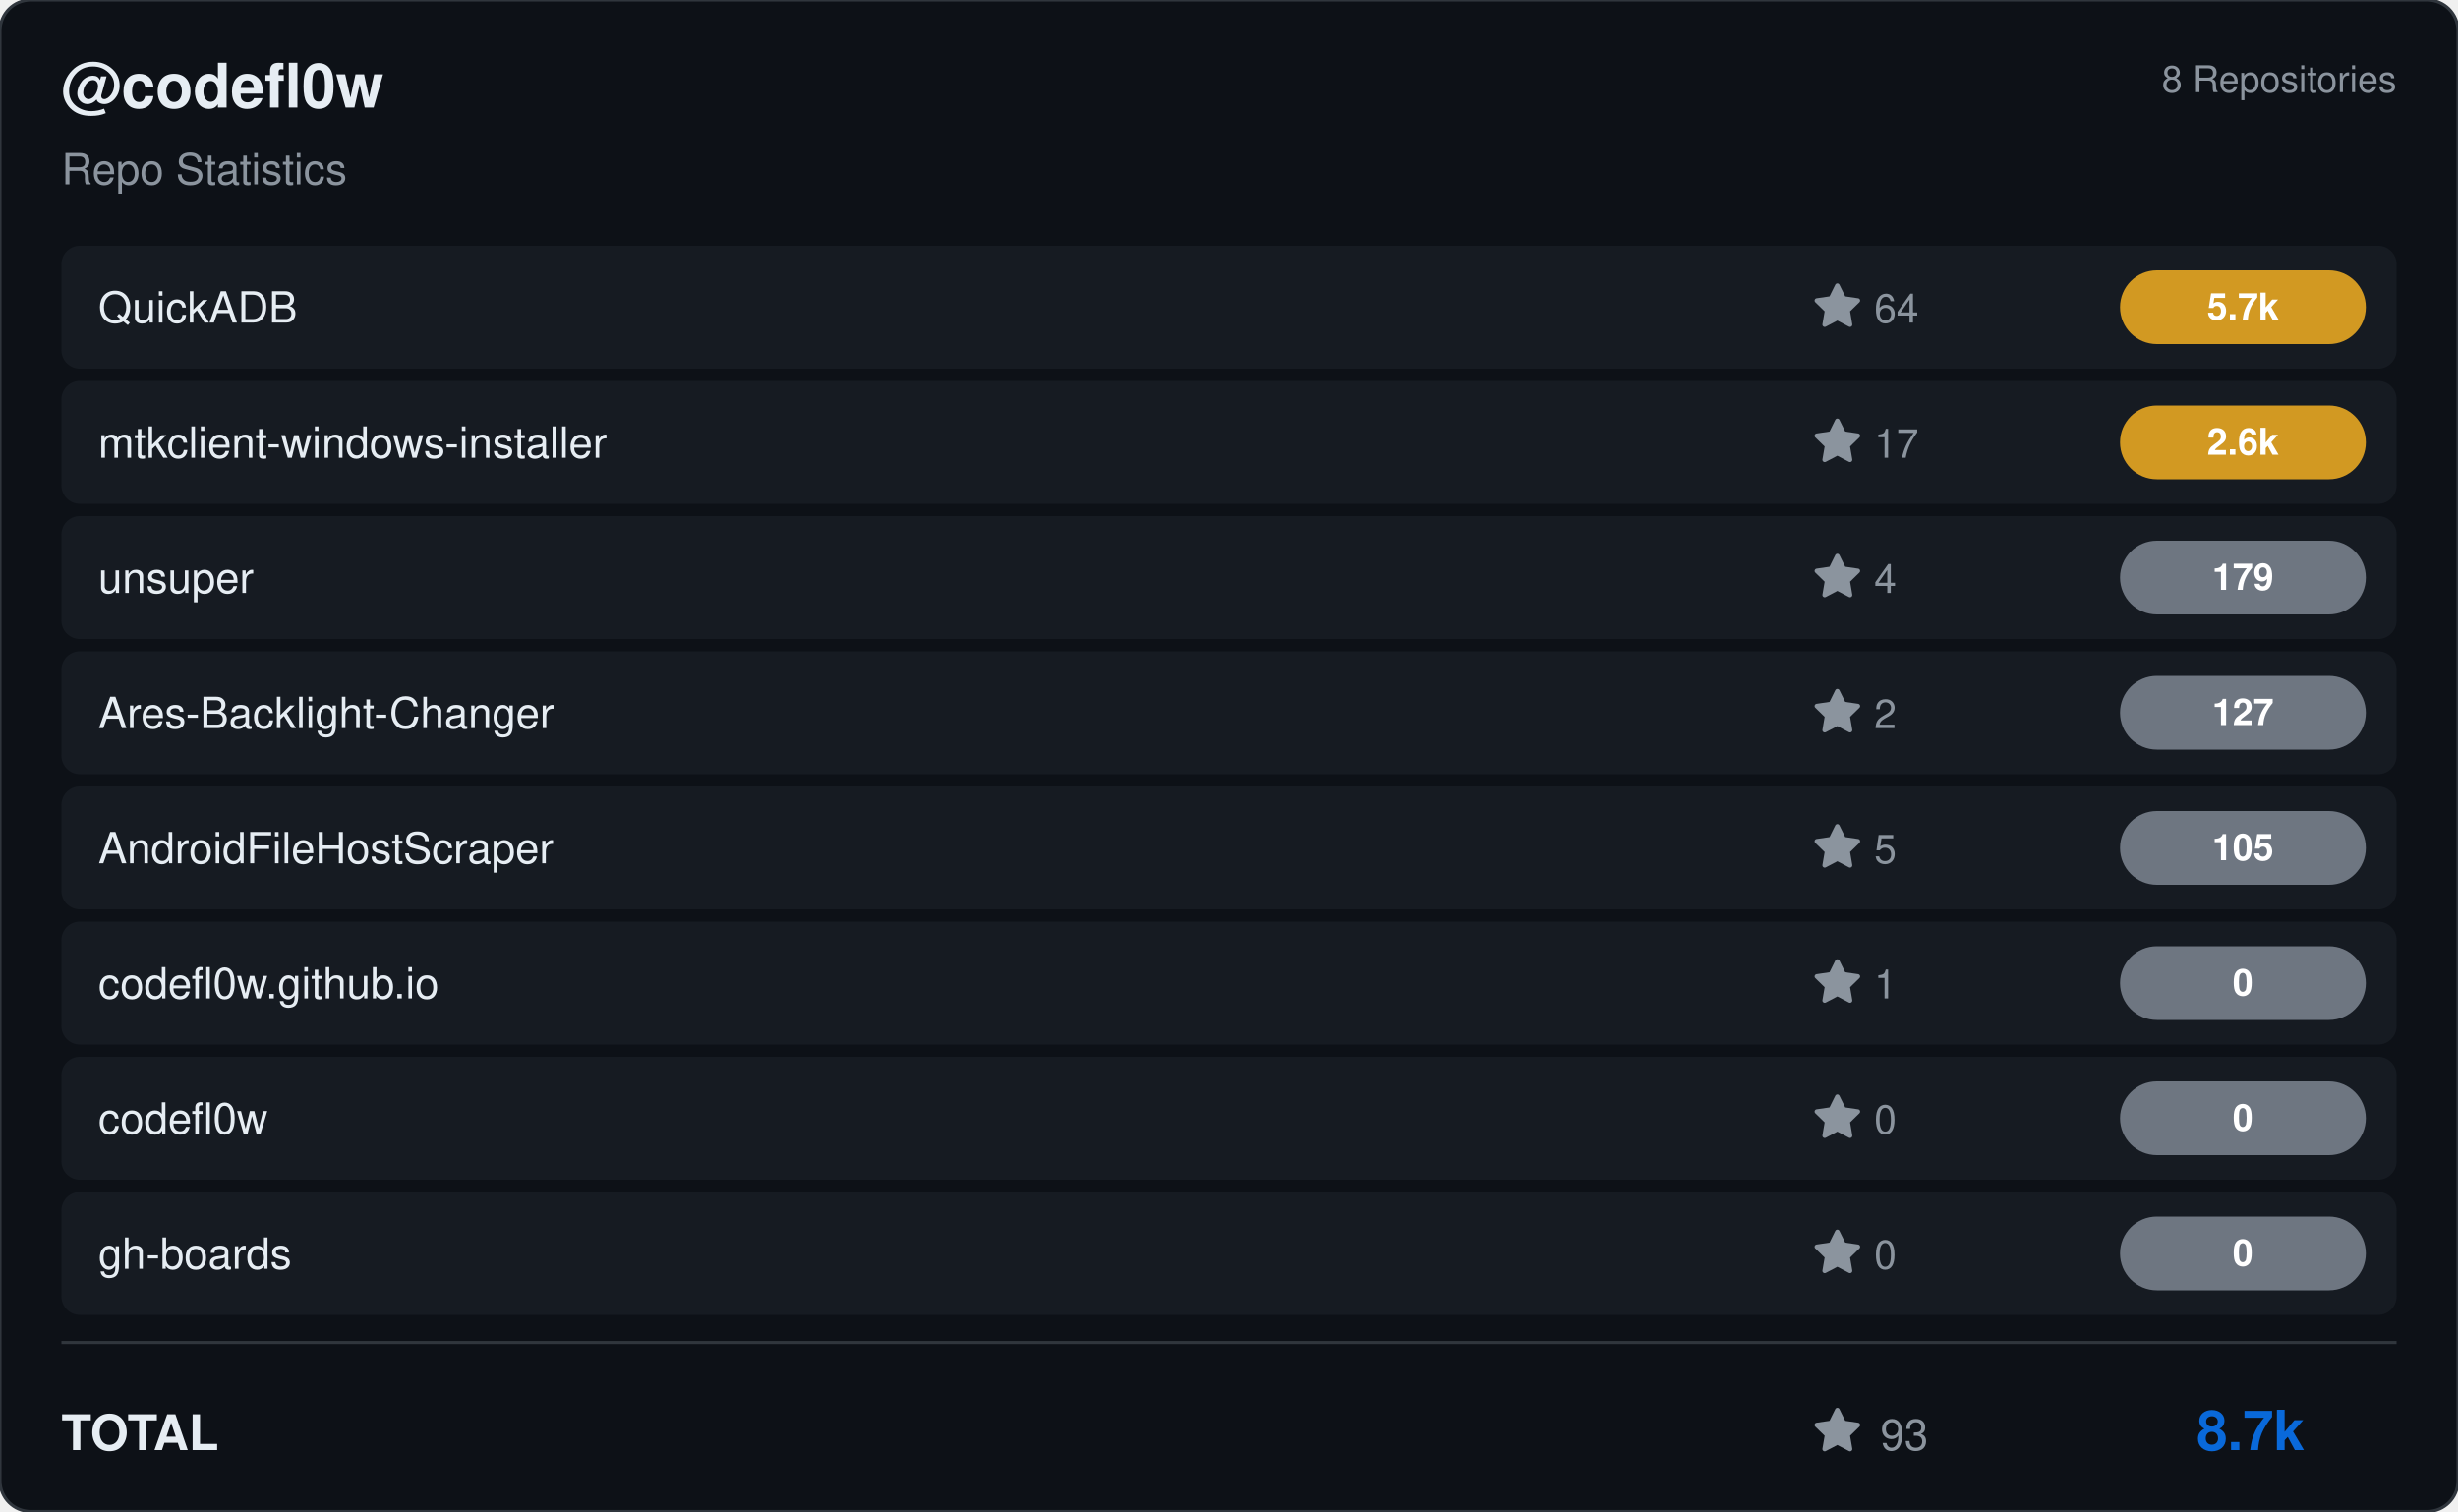
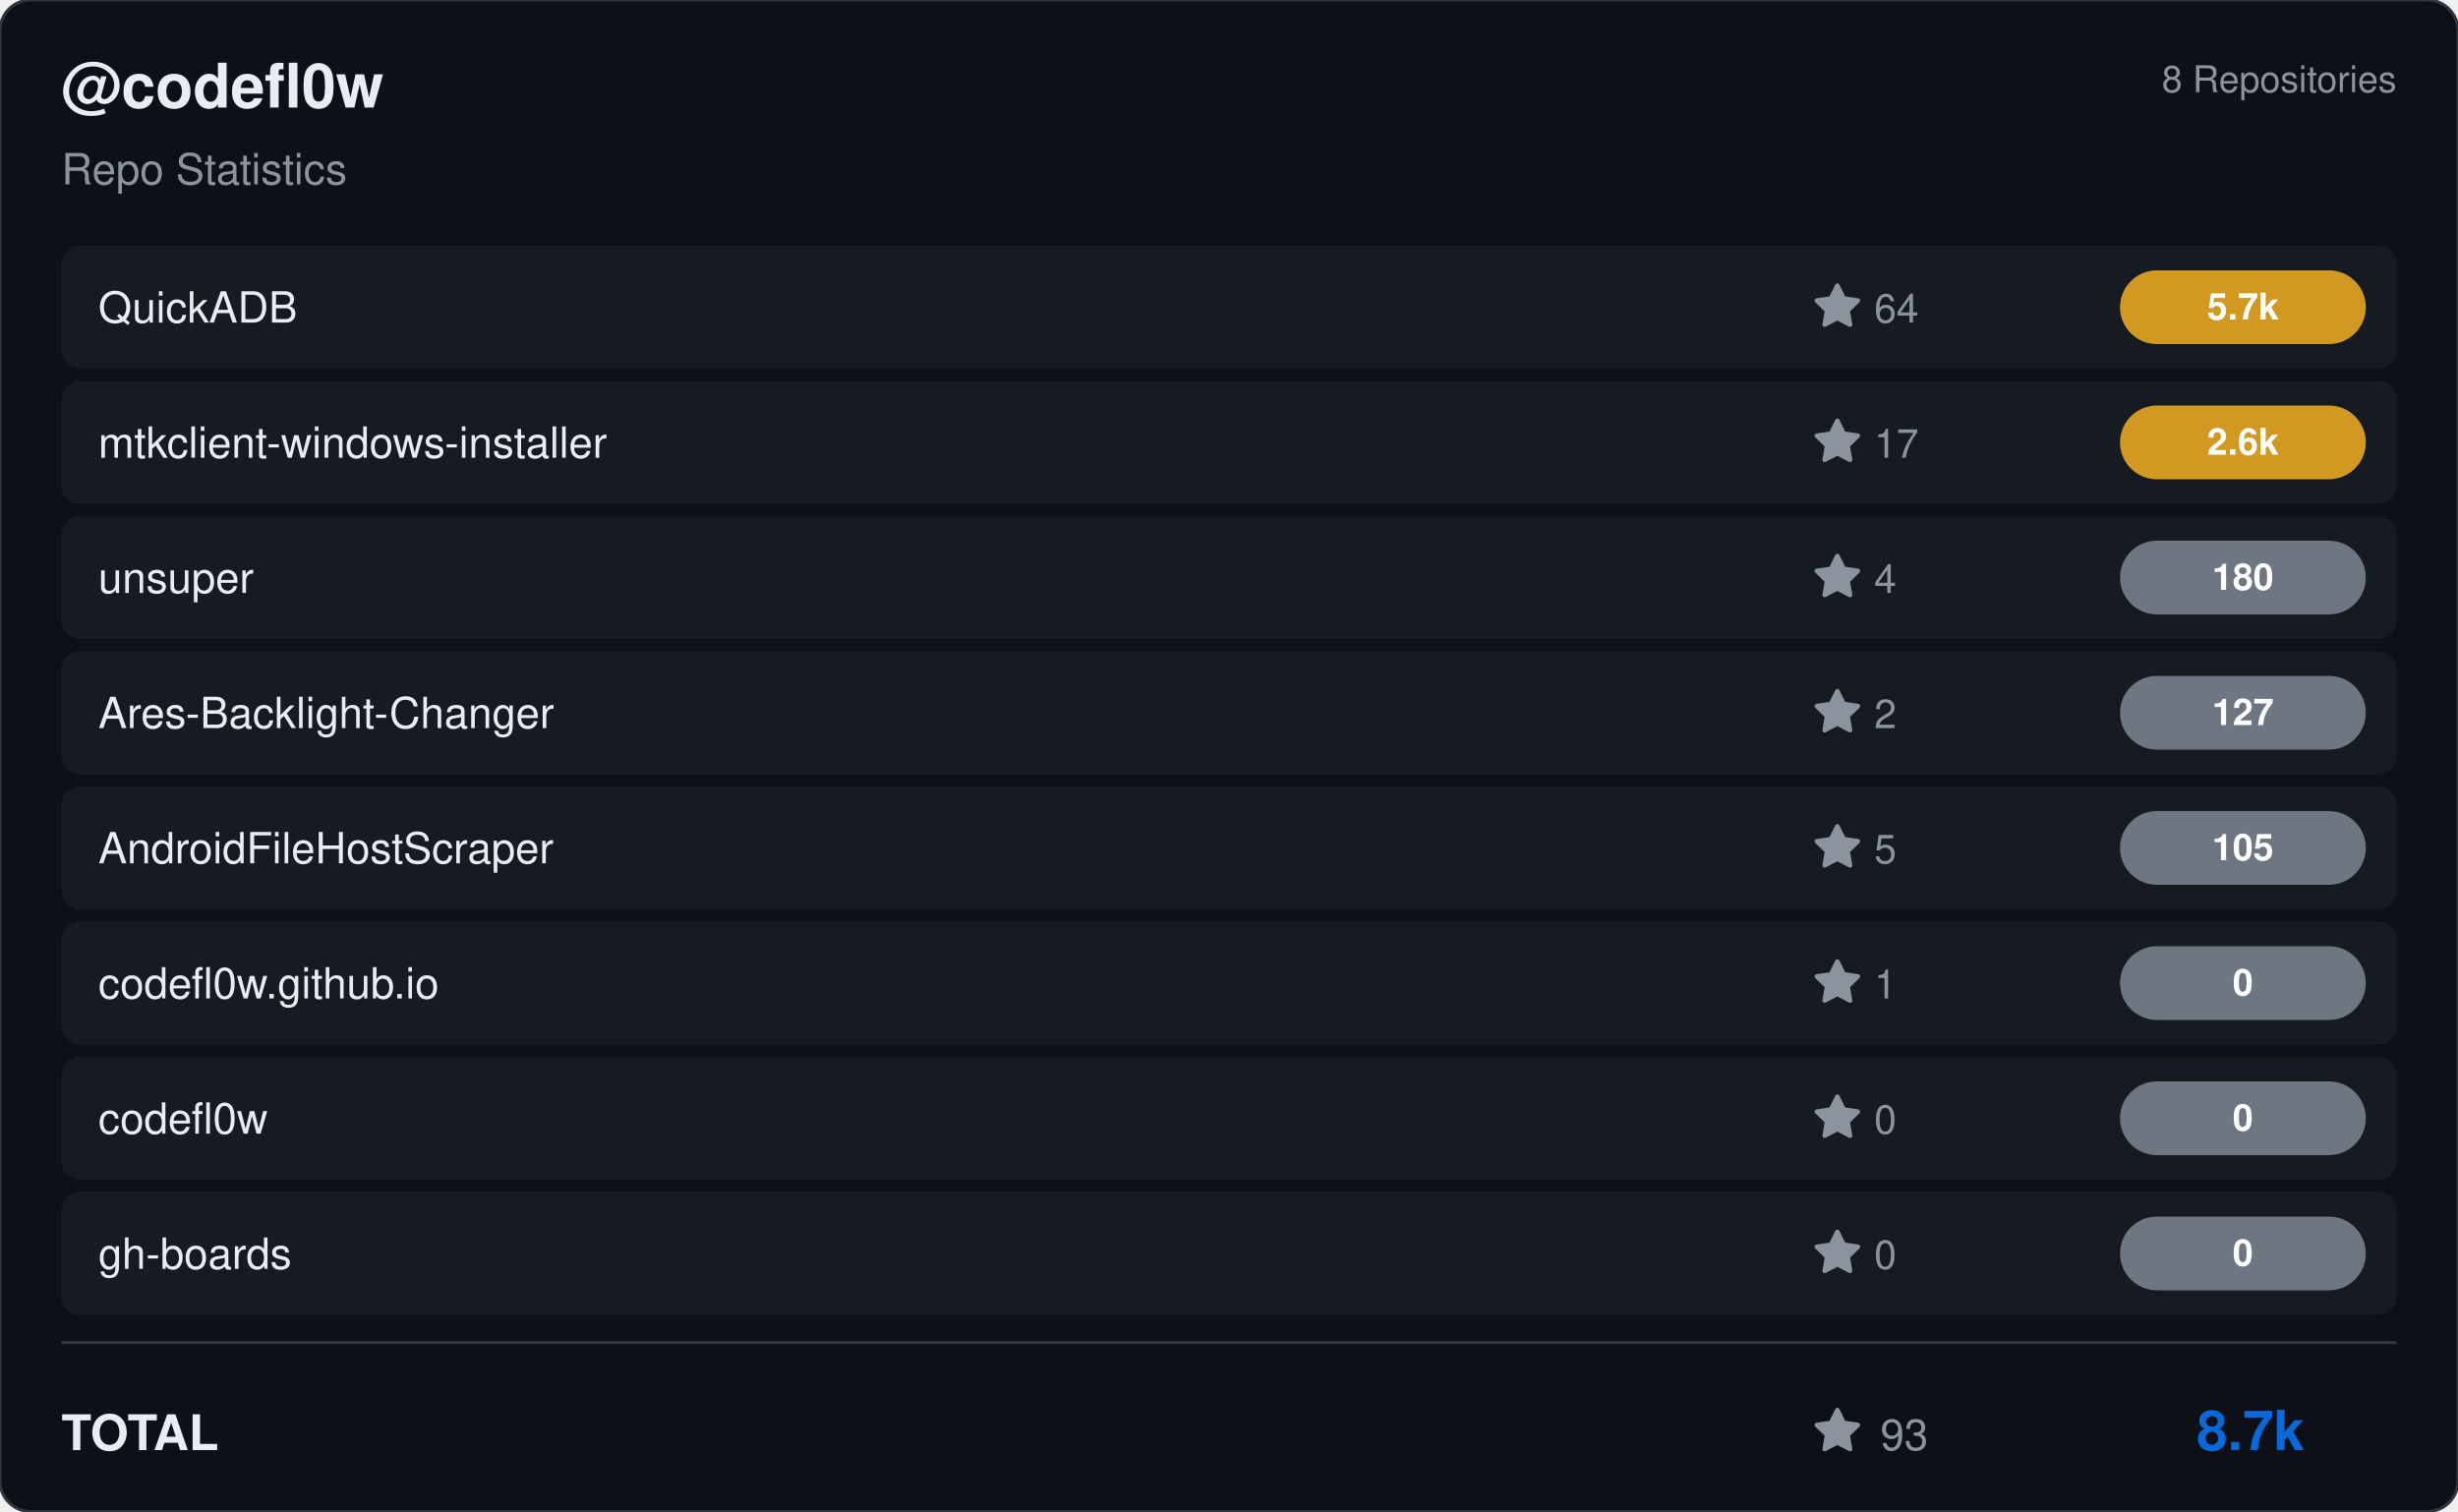
<svg xmlns="http://www.w3.org/2000/svg" viewBox="0 0 800 492" width="800" height="492">
  <rect width="800" height="492" rx="10" fill="#0d1117" stroke="#30363d" stroke-width="1" />
  <g transform="translate(20, 35)">
    <text fill="#e6edf3" font-size="20" font-family="Segoe UI, Helvetica, Arial, sans-serif" font-weight="600">@codefl0w</text>
    <text y="25" fill="#8b949e" font-size="14" font-family="Segoe UI, Helvetica, Arial, sans-serif">Repo Statistics</text>
  </g>
  <text x="780" y="30" fill="#8b949e" font-size="12" font-family="Segoe UI, Helvetica, Arial, sans-serif" text-anchor="end">8 Repositories</text>
  <rect x="20" y="80" width="760" height="40" rx="6" fill="#161b22" />
  <text x="32" y="105" fill="#e6edf3" font-size="14" font-family="Segoe UI, Helvetica, Arial, sans-serif" font-weight="500">QuickADB</text>
  <g transform="translate(590, 92)">
    <path d="M8 .25a.75.75 0 0 1 .673.418l1.882 3.815 4.21.612a.75.75 0 0 1 .416 1.279l-3.046 2.97.719 4.192a.751.751 0 0 1-1.088.791L8 12.347l-3.766 1.98a.75.75 0 0 1-1.088-.79l.72-4.194L.818 6.374a.75.75 0 0 1 .416-1.28l4.21-.611L7.327.668A.75.75 0 0 1 8 .25Z" fill="#8b949e" />
    <text x="20" y="13" fill="#8b949e" font-size="13" font-family="Segoe UI, Helvetica, Arial, sans-serif">64</text>
  </g>
  <rect x="690" y="88.0" width="80" height="24" rx="12" fill="#d29922" />
  <text x="730.0" y="104.0" fill="#ffffff" font-size="12" font-weight="bold" font-family="Segoe UI, Helvetica, Arial, sans-serif" text-anchor="middle">5.7k</text>
  <rect x="20" y="124" width="760" height="40" rx="6" fill="#161b22" />
  <text x="32" y="149" fill="#e6edf3" font-size="14" font-family="Segoe UI, Helvetica, Arial, sans-serif" font-weight="500">mtkclient-windows-installer</text>
  <g transform="translate(590, 136)">
    <path d="M8 .25a.75.75 0 0 1 .673.418l1.882 3.815 4.21.612a.75.75 0 0 1 .416 1.279l-3.046 2.97.719 4.192a.751.751 0 0 1-1.088.791L8 12.347l-3.766 1.98a.75.75 0 0 1-1.088-.79l.72-4.194L.818 6.374a.75.75 0 0 1 .416-1.28l4.21-.611L7.327.668A.75.75 0 0 1 8 .25Z" fill="#8b949e" />
    <text x="20" y="13" fill="#8b949e" font-size="13" font-family="Segoe UI, Helvetica, Arial, sans-serif">17</text>
  </g>
  <rect x="690" y="132.0" width="80" height="24" rx="12" fill="#d29922" />
  <text x="730.0" y="148.0" fill="#ffffff" font-size="12" font-weight="bold" font-family="Segoe UI, Helvetica, Arial, sans-serif" text-anchor="middle">2.6k</text>
  <rect x="20" y="168" width="760" height="40" rx="6" fill="#161b22" />
  <text x="32" y="193" fill="#e6edf3" font-size="14" font-family="Segoe UI, Helvetica, Arial, sans-serif" font-weight="500">unsuper</text>
  <g transform="translate(590, 180)">
    <path d="M8 .25a.75.75 0 0 1 .673.418l1.882 3.815 4.21.612a.75.75 0 0 1 .416 1.279l-3.046 2.97.719 4.192a.751.751 0 0 1-1.088.791L8 12.347l-3.766 1.98a.75.75 0 0 1-1.088-.79l.72-4.194L.818 6.374a.75.75 0 0 1 .416-1.28l4.21-.611L7.327.668A.75.75 0 0 1 8 .25Z" fill="#8b949e" />
    <text x="20" y="13" fill="#8b949e" font-size="13" font-family="Segoe UI, Helvetica, Arial, sans-serif">4</text>
  </g>
  <rect x="690" y="176.0" width="80" height="24" rx="12" fill="#6e7681" />
-   <text x="730.0" y="192.0" fill="#ffffff" font-size="12" font-weight="bold" font-family="Segoe UI, Helvetica, Arial, sans-serif" text-anchor="middle">179</text>
+   <text x="730.0" y="192.0" fill="#ffffff" font-size="12" font-weight="bold" font-family="Segoe UI, Helvetica, Arial, sans-serif" text-anchor="middle">180</text>
  <rect x="20" y="212" width="760" height="40" rx="6" fill="#161b22" />
  <text x="32" y="237" fill="#e6edf3" font-size="14" font-family="Segoe UI, Helvetica, Arial, sans-serif" font-weight="500">Ares-Backlight-Changer</text>
  <g transform="translate(590, 224)">
    <path d="M8 .25a.75.75 0 0 1 .673.418l1.882 3.815 4.21.612a.75.75 0 0 1 .416 1.279l-3.046 2.97.719 4.192a.751.751 0 0 1-1.088.791L8 12.347l-3.766 1.98a.75.75 0 0 1-1.088-.79l.72-4.194L.818 6.374a.75.75 0 0 1 .416-1.28l4.21-.611L7.327.668A.75.75 0 0 1 8 .25Z" fill="#8b949e" />
    <text x="20" y="13" fill="#8b949e" font-size="13" font-family="Segoe UI, Helvetica, Arial, sans-serif">2</text>
  </g>
  <rect x="690" y="220.0" width="80" height="24" rx="12" fill="#6e7681" />
  <text x="730.0" y="236.0" fill="#ffffff" font-size="12" font-weight="bold" font-family="Segoe UI, Helvetica, Arial, sans-serif" text-anchor="middle">127</text>
  <rect x="20" y="256" width="760" height="40" rx="6" fill="#161b22" />
  <text x="32" y="281" fill="#e6edf3" font-size="14" font-family="Segoe UI, Helvetica, Arial, sans-serif" font-weight="500">AndroidFileHostScraper</text>
  <g transform="translate(590, 268)">
    <path d="M8 .25a.75.75 0 0 1 .673.418l1.882 3.815 4.21.612a.75.75 0 0 1 .416 1.279l-3.046 2.97.719 4.192a.751.751 0 0 1-1.088.791L8 12.347l-3.766 1.98a.75.75 0 0 1-1.088-.79l.72-4.194L.818 6.374a.75.75 0 0 1 .416-1.28l4.21-.611L7.327.668A.75.75 0 0 1 8 .25Z" fill="#8b949e" />
    <text x="20" y="13" fill="#8b949e" font-size="13" font-family="Segoe UI, Helvetica, Arial, sans-serif">5</text>
  </g>
  <rect x="690" y="264.0" width="80" height="24" rx="12" fill="#6e7681" />
  <text x="730.0" y="280.0" fill="#ffffff" font-size="12" font-weight="bold" font-family="Segoe UI, Helvetica, Arial, sans-serif" text-anchor="middle">105</text>
  <rect x="20" y="300" width="760" height="40" rx="6" fill="#161b22" />
  <text x="32" y="325" fill="#e6edf3" font-size="14" font-family="Segoe UI, Helvetica, Arial, sans-serif" font-weight="500">codefl0w.github.io</text>
  <g transform="translate(590, 312)">
    <path d="M8 .25a.75.75 0 0 1 .673.418l1.882 3.815 4.21.612a.75.75 0 0 1 .416 1.279l-3.046 2.97.719 4.192a.751.751 0 0 1-1.088.791L8 12.347l-3.766 1.98a.75.75 0 0 1-1.088-.79l.72-4.194L.818 6.374a.75.75 0 0 1 .416-1.28l4.21-.611L7.327.668A.75.75 0 0 1 8 .25Z" fill="#8b949e" />
    <text x="20" y="13" fill="#8b949e" font-size="13" font-family="Segoe UI, Helvetica, Arial, sans-serif">1</text>
  </g>
  <rect x="690" y="308.0" width="80" height="24" rx="12" fill="#6e7681" />
  <text x="730.0" y="324.0" fill="#ffffff" font-size="12" font-weight="bold" font-family="Segoe UI, Helvetica, Arial, sans-serif" text-anchor="middle">0</text>
  <rect x="20" y="344" width="760" height="40" rx="6" fill="#161b22" />
  <text x="32" y="369" fill="#e6edf3" font-size="14" font-family="Segoe UI, Helvetica, Arial, sans-serif" font-weight="500">codefl0w</text>
  <g transform="translate(590, 356)">
    <path d="M8 .25a.75.75 0 0 1 .673.418l1.882 3.815 4.21.612a.75.75 0 0 1 .416 1.279l-3.046 2.97.719 4.192a.751.751 0 0 1-1.088.791L8 12.347l-3.766 1.98a.75.75 0 0 1-1.088-.79l.72-4.194L.818 6.374a.75.75 0 0 1 .416-1.28l4.21-.611L7.327.668A.75.75 0 0 1 8 .25Z" fill="#8b949e" />
    <text x="20" y="13" fill="#8b949e" font-size="13" font-family="Segoe UI, Helvetica, Arial, sans-serif">0</text>
  </g>
  <rect x="690" y="352.0" width="80" height="24" rx="12" fill="#6e7681" />
  <text x="730.0" y="368.0" fill="#ffffff" font-size="12" font-weight="bold" font-family="Segoe UI, Helvetica, Arial, sans-serif" text-anchor="middle">0</text>
  <rect x="20" y="388" width="760" height="40" rx="6" fill="#161b22" />
  <text x="32" y="413" fill="#e6edf3" font-size="14" font-family="Segoe UI, Helvetica, Arial, sans-serif" font-weight="500">gh-boards</text>
  <g transform="translate(590, 400)">
    <path d="M8 .25a.75.75 0 0 1 .673.418l1.882 3.815 4.21.612a.75.75 0 0 1 .416 1.279l-3.046 2.97.719 4.192a.751.751 0 0 1-1.088.791L8 12.347l-3.766 1.98a.75.75 0 0 1-1.088-.79l.72-4.194L.818 6.374a.75.75 0 0 1 .416-1.28l4.21-.611L7.327.668A.75.75 0 0 1 8 .25Z" fill="#8b949e" />
    <text x="20" y="13" fill="#8b949e" font-size="13" font-family="Segoe UI, Helvetica, Arial, sans-serif">0</text>
  </g>
  <rect x="690" y="396.0" width="80" height="24" rx="12" fill="#6e7681" />
  <text x="730.0" y="412.0" fill="#ffffff" font-size="12" font-weight="bold" font-family="Segoe UI, Helvetica, Arial, sans-serif" text-anchor="middle">0</text>
  <line x1="20" y1="437" x2="780" y2="437" stroke="#30363d" />
  <text x="20" y="472" fill="#e6edf3" font-size="16" font-family="Segoe UI, Helvetica, Arial, sans-serif" font-weight="600">TOTAL</text>
  <g transform="translate(590, 458)">
    <path d="M8 .25a.75.75 0 0 1 .673.418l1.882 3.815 4.21.612a.75.75 0 0 1 .416 1.279l-3.046 2.97.719 4.192a.751.751 0 0 1-1.088.791L8 12.347l-3.766 1.98a.75.75 0 0 1-1.088-.79l.72-4.194L.818 6.374a.75.75 0 0 1 .416-1.28l4.21-.611L7.327.668A.75.75 0 0 1 8 .25Z" fill="#8b949e" />
    <text x="22" y="14" fill="#8b949e" font-size="14" font-family="Segoe UI, Helvetica, Arial, sans-serif">93</text>
  </g>
  <text x="750" y="472" fill="#0969da" font-size="18" font-family="Segoe UI, Helvetica, Arial, sans-serif" font-weight="bold" text-anchor="end">8.7k</text>
</svg>
